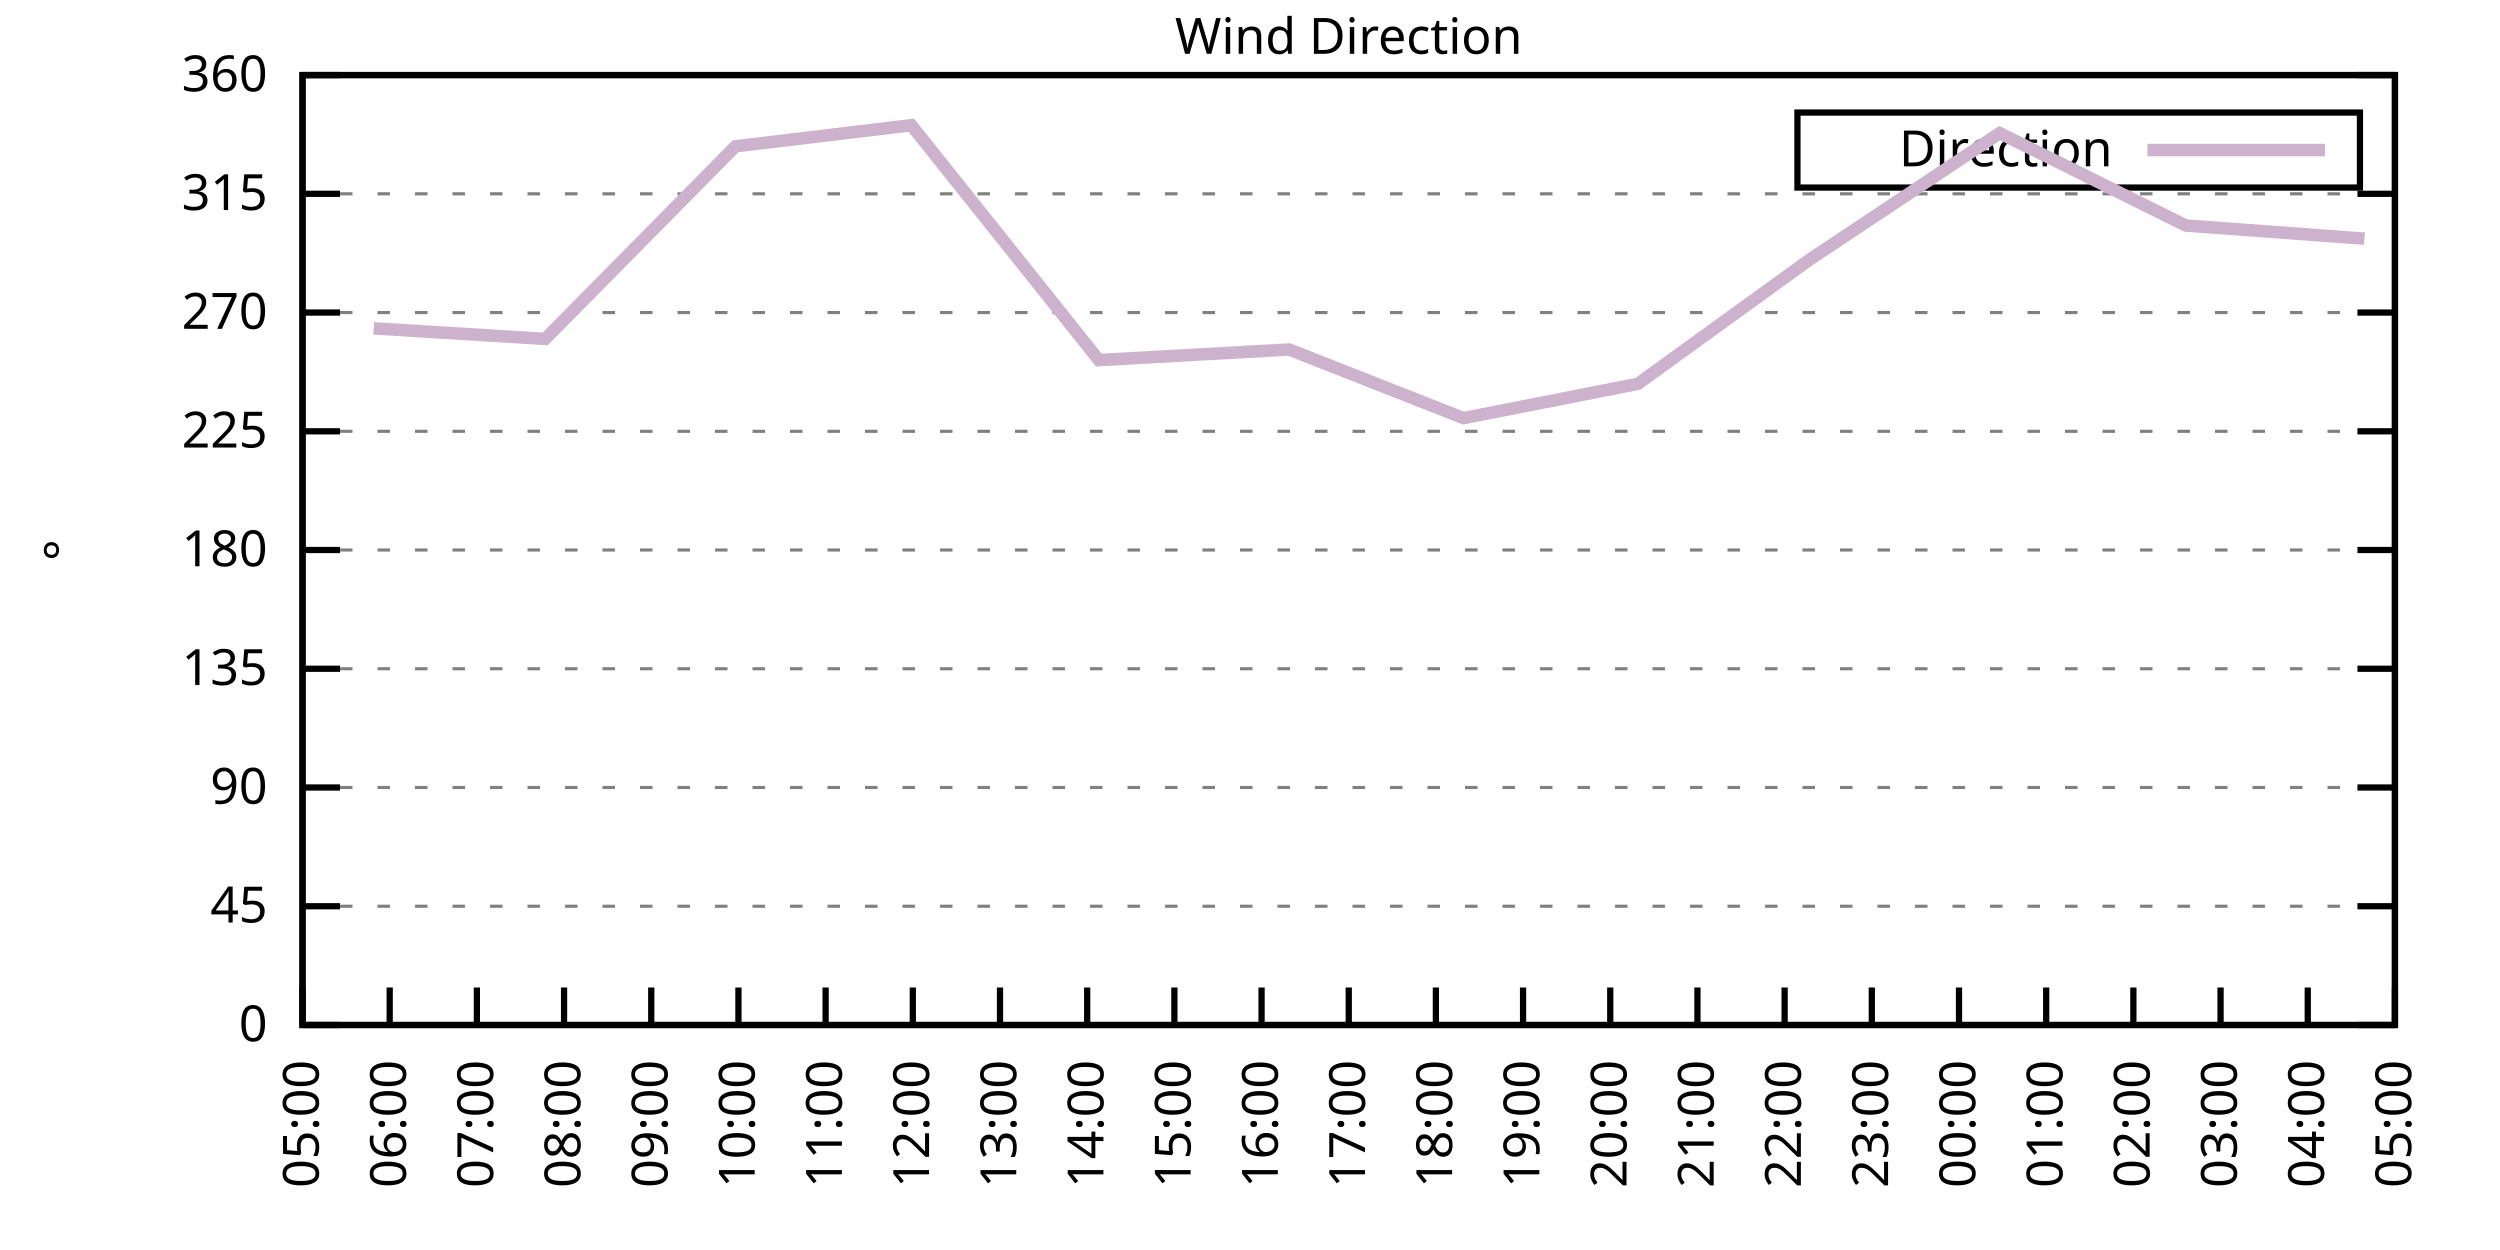
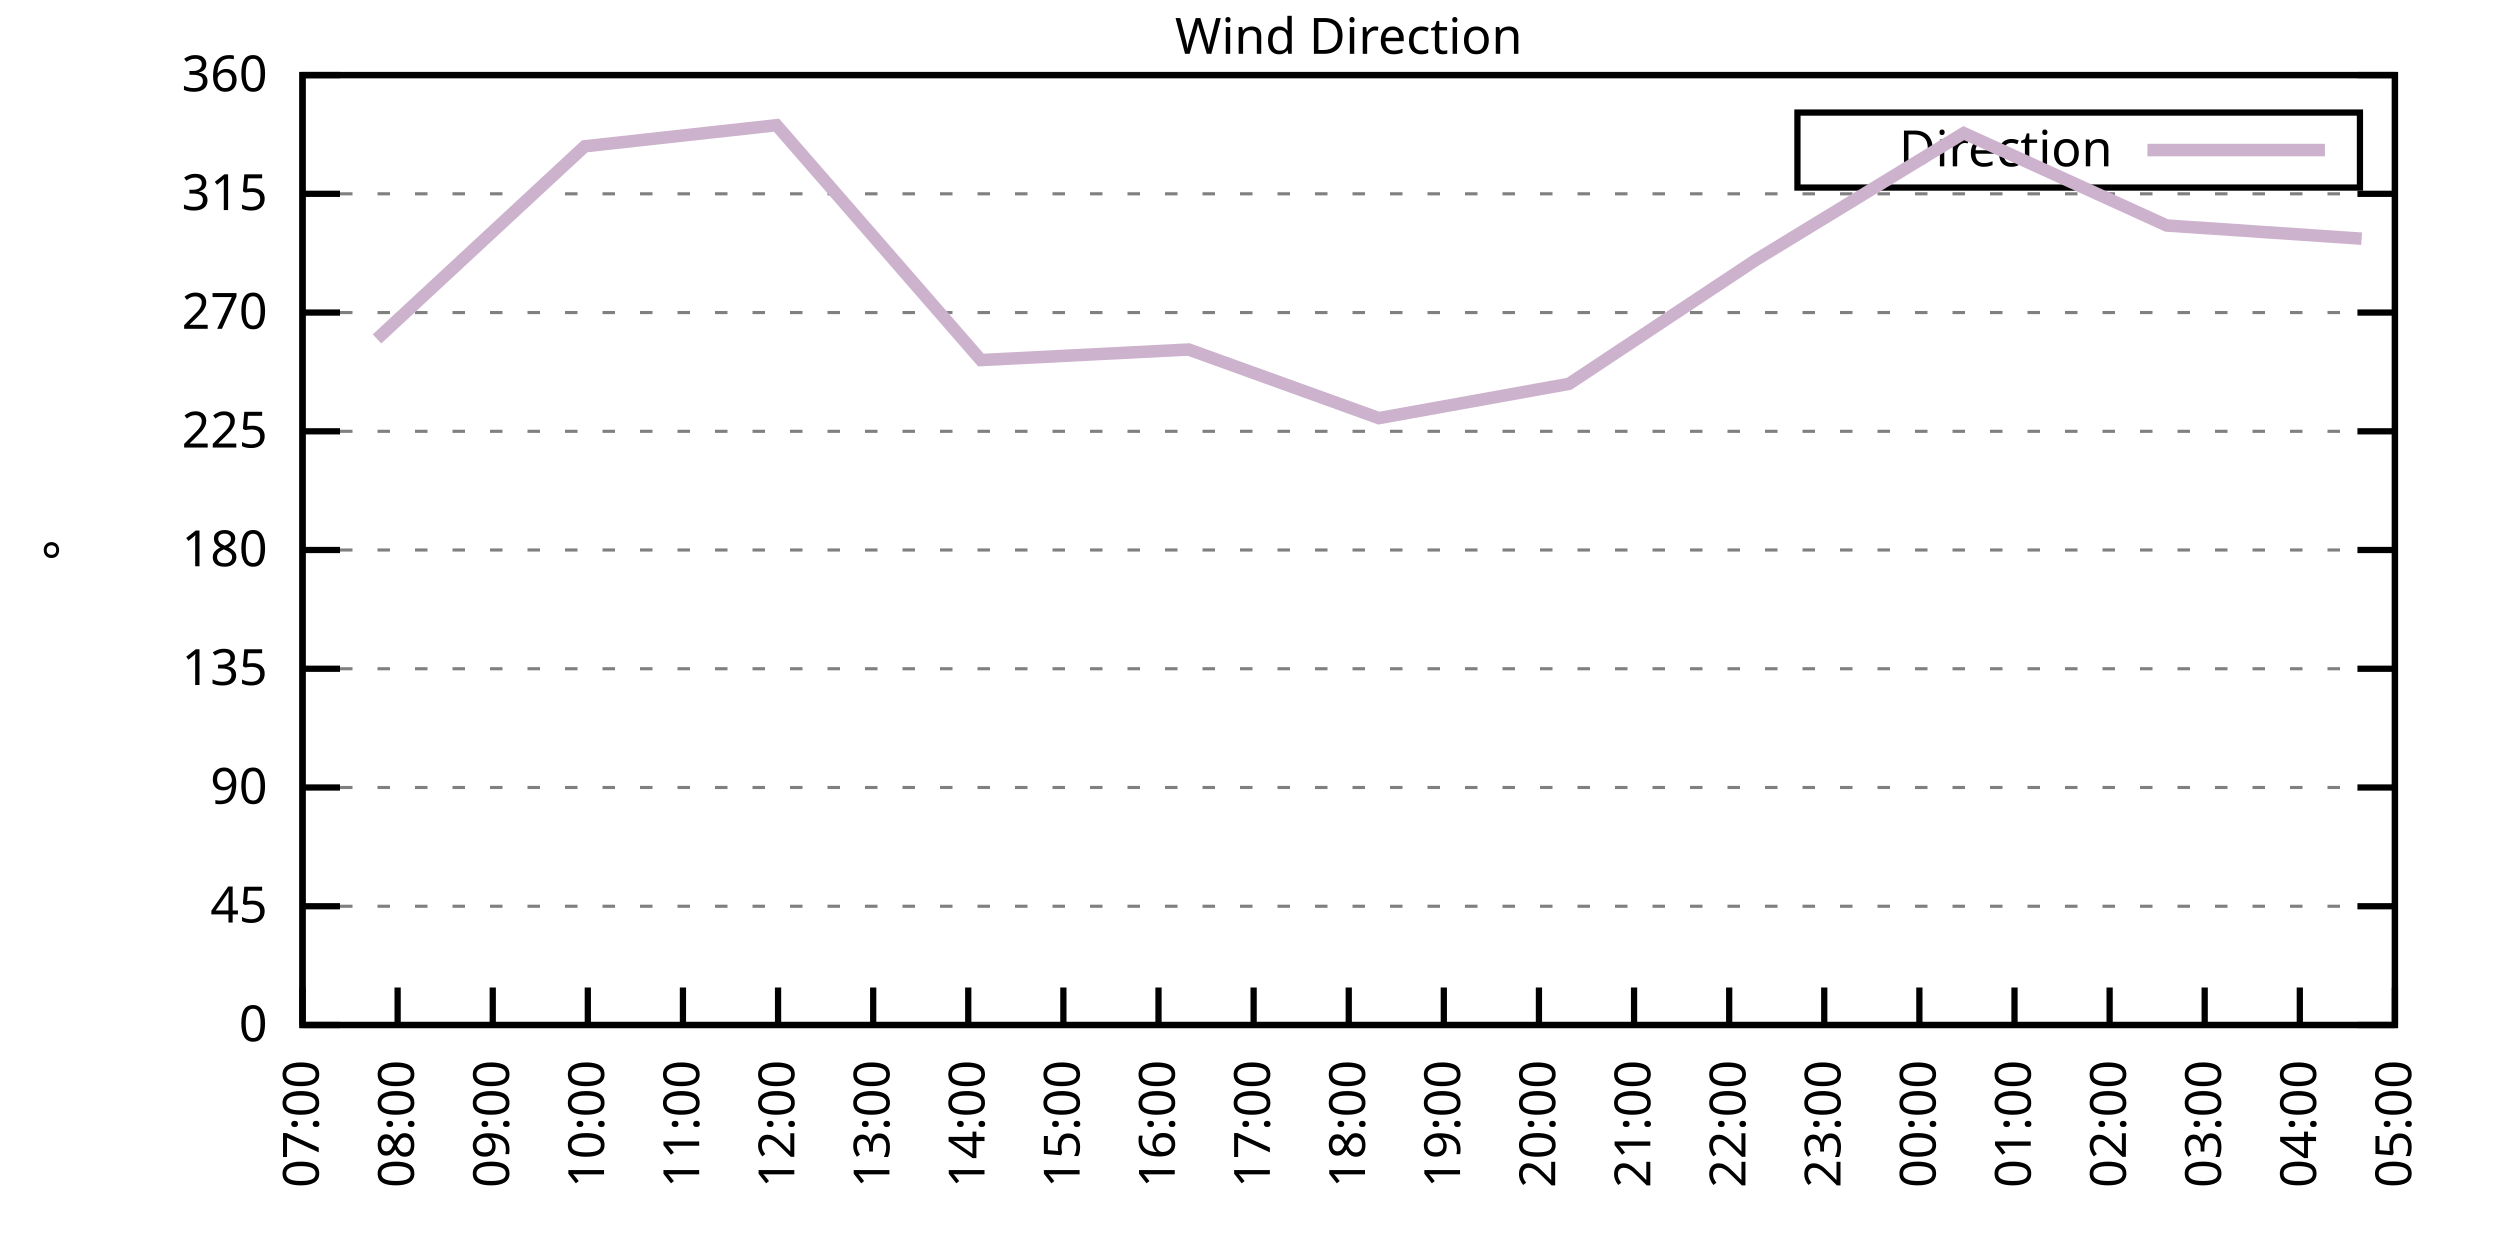
<svg xmlns="http://www.w3.org/2000/svg" xmlns:xlink="http://www.w3.org/1999/xlink" width="400" height="200" viewBox="0 0 400 200">
  <g id="gnuplot_canvas">
    <rect x="0" y="0" width="400" height="200" fill="none" />
    <defs>
      <circle id="gpDot" r="0.5" stroke-width="0.5" stroke="currentColor" />
      <path id="gpPt0" stroke-width="0.333" stroke="currentColor" d="M-1,0 h2 M0,-1 v2" />
      <path id="gpPt1" stroke-width="0.333" stroke="currentColor" d="M-1,-1 L1,1 M1,-1 L-1,1" />
      <path id="gpPt2" stroke-width="0.333" stroke="currentColor" d="M-1,0 L1,0 M0,-1 L0,1 M-1,-1 L1,1 M-1,1 L1,-1" />
      <rect id="gpPt3" stroke-width="0.333" stroke="currentColor" x="-1" y="-1" width="2" height="2" />
      <rect id="gpPt4" stroke-width="0.333" stroke="currentColor" fill="currentColor" x="-1" y="-1" width="2" height="2" />
      <circle id="gpPt5" stroke-width="0.333" stroke="currentColor" cx="0" cy="0" r="1" />
      <use xlink:href="#gpPt5" id="gpPt6" fill="currentColor" stroke="none" />
      <path id="gpPt7" stroke-width="0.333" stroke="currentColor" d="M0,-1.33 L-1.33,0.67 L1.33,0.67 z" />
      <use xlink:href="#gpPt7" id="gpPt8" fill="currentColor" stroke="none" />
      <use xlink:href="#gpPt7" id="gpPt9" stroke="currentColor" transform="rotate(180)" />
      <use xlink:href="#gpPt9" id="gpPt10" fill="currentColor" stroke="none" />
      <use xlink:href="#gpPt3" id="gpPt11" stroke="currentColor" transform="rotate(45)" />
      <use xlink:href="#gpPt11" id="gpPt12" fill="currentColor" stroke="none" />
      <path id="gpPt13" stroke-width="0.333" stroke="currentColor" d="M0,1.330 L1.265,0.411 L0.782,-1.067 L-0.782,-1.076 L-1.265,0.411 z" />
      <use xlink:href="#gpPt13" id="gpPt14" fill="currentColor" stroke="none" />
      <filter id="textbox" filterUnits="objectBoundingBox" x="0" y="0" height="1" width="1">
        <feFlood flood-color="white" flood-opacity="1" result="bgnd" />
        <feComposite in="SourceGraphic" in2="bgnd" operator="atop" />
      </filter>
      <filter id="greybox" filterUnits="objectBoundingBox" x="0" y="0" height="1" width="1">
        <feFlood flood-color="lightgrey" flood-opacity="1" result="grey" />
        <feComposite in="SourceGraphic" in2="grey" operator="atop" />
      </filter>
    </defs>
    <g fill="none" color="white" stroke="currentColor" stroke-width="1.00" stroke-linecap="butt" stroke-linejoin="miter">
</g>
    <g fill="none" color="black" stroke="currentColor" stroke-width="1.00" stroke-linecap="butt" stroke-linejoin="miter">
      <g stroke="none" shape-rendering="crispEdges">
        <polygon fill="rgb(255, 255, 255)" points="48.40,164.00 383.18,164.00 383.18,12.02 48.40,12.02 " />
      </g>
    </g>
    <g fill="none" color="black" stroke="currentColor" stroke-width="1.00" stroke-linecap="butt" stroke-linejoin="miter">
</g>
    <g fill="none" color="black" stroke="black" stroke-width="0.50" stroke-linecap="butt" stroke-linejoin="miter">
</g>
    <g fill="none" color="gray" stroke="currentColor" stroke-width="0.50" stroke-linecap="butt" stroke-linejoin="miter">
      <path stroke="gray" stroke-dasharray="2,4" class="gridline" d="M48.40,164.00 L383.19,164.00  " />
    </g>
    <g fill="none" color="gray" stroke="gray" stroke-width="1.00" stroke-linecap="butt" stroke-linejoin="miter">
</g>
    <g fill="none" color="black" stroke="currentColor" stroke-width="1.00" stroke-linecap="butt" stroke-linejoin="miter">
      <path stroke="black" d="M48.40,164.00 L54.40,164.00 M383.19,164.00 L377.19,164.00  " />
      <g transform="translate(42.80,166.60)" stroke="none" fill="black" font-family="Sans" font-size="8.00" text-anchor="end">
        <text>
          <tspan font-family="Sans"> 0</tspan>
        </text>
      </g>
    </g>
    <g fill="none" color="black" stroke="currentColor" stroke-width="1.00" stroke-linecap="butt" stroke-linejoin="miter">
</g>
    <g fill="none" color="black" stroke="black" stroke-width="0.50" stroke-linecap="butt" stroke-linejoin="miter">
</g>
    <g fill="none" color="gray" stroke="currentColor" stroke-width="0.50" stroke-linecap="butt" stroke-linejoin="miter">
      <path stroke="gray" stroke-dasharray="2,4" class="gridline" d="M48.40,145.00 L383.19,145.00  " />
    </g>
    <g fill="none" color="gray" stroke="gray" stroke-width="1.00" stroke-linecap="butt" stroke-linejoin="miter">
</g>
    <g fill="none" color="black" stroke="currentColor" stroke-width="1.00" stroke-linecap="butt" stroke-linejoin="miter">
      <path stroke="black" d="M48.40,145.00 L54.40,145.00 M383.19,145.00 L377.19,145.00  " />
      <g transform="translate(42.80,147.60)" stroke="none" fill="black" font-family="Sans" font-size="8.00" text-anchor="end">
        <text>
          <tspan font-family="Sans"> 45</tspan>
        </text>
      </g>
    </g>
    <g fill="none" color="black" stroke="currentColor" stroke-width="1.00" stroke-linecap="butt" stroke-linejoin="miter">
</g>
    <g fill="none" color="black" stroke="black" stroke-width="0.50" stroke-linecap="butt" stroke-linejoin="miter">
</g>
    <g fill="none" color="gray" stroke="currentColor" stroke-width="0.50" stroke-linecap="butt" stroke-linejoin="miter">
      <path stroke="gray" stroke-dasharray="2,4" class="gridline" d="M48.40,126.00 L383.19,126.00  " />
    </g>
    <g fill="none" color="gray" stroke="gray" stroke-width="1.00" stroke-linecap="butt" stroke-linejoin="miter">
</g>
    <g fill="none" color="black" stroke="currentColor" stroke-width="1.00" stroke-linecap="butt" stroke-linejoin="miter">
      <path stroke="black" d="M48.40,126.00 L54.40,126.00 M383.19,126.00 L377.19,126.00  " />
      <g transform="translate(42.80,128.60)" stroke="none" fill="black" font-family="Sans" font-size="8.00" text-anchor="end">
        <text>
          <tspan font-family="Sans"> 90</tspan>
        </text>
      </g>
    </g>
    <g fill="none" color="black" stroke="currentColor" stroke-width="1.00" stroke-linecap="butt" stroke-linejoin="miter">
</g>
    <g fill="none" color="black" stroke="black" stroke-width="0.50" stroke-linecap="butt" stroke-linejoin="miter">
</g>
    <g fill="none" color="gray" stroke="currentColor" stroke-width="0.50" stroke-linecap="butt" stroke-linejoin="miter">
      <path stroke="gray" stroke-dasharray="2,4" class="gridline" d="M48.40,107.00 L383.19,107.00  " />
    </g>
    <g fill="none" color="gray" stroke="gray" stroke-width="1.00" stroke-linecap="butt" stroke-linejoin="miter">
</g>
    <g fill="none" color="black" stroke="currentColor" stroke-width="1.00" stroke-linecap="butt" stroke-linejoin="miter">
      <path stroke="black" d="M48.40,107.00 L54.40,107.00 M383.19,107.00 L377.19,107.00  " />
      <g transform="translate(42.80,109.60)" stroke="none" fill="black" font-family="Sans" font-size="8.00" text-anchor="end">
        <text>
          <tspan font-family="Sans"> 135</tspan>
        </text>
      </g>
    </g>
    <g fill="none" color="black" stroke="currentColor" stroke-width="1.00" stroke-linecap="butt" stroke-linejoin="miter">
</g>
    <g fill="none" color="black" stroke="black" stroke-width="0.50" stroke-linecap="butt" stroke-linejoin="miter">
</g>
    <g fill="none" color="gray" stroke="currentColor" stroke-width="0.50" stroke-linecap="butt" stroke-linejoin="miter">
      <path stroke="gray" stroke-dasharray="2,4" class="gridline" d="M48.40,88.00 L383.19,88.00  " />
    </g>
    <g fill="none" color="gray" stroke="gray" stroke-width="1.00" stroke-linecap="butt" stroke-linejoin="miter">
</g>
    <g fill="none" color="black" stroke="currentColor" stroke-width="1.00" stroke-linecap="butt" stroke-linejoin="miter">
      <path stroke="black" d="M48.40,88.00 L54.40,88.00 M383.19,88.00 L377.19,88.00  " />
      <g transform="translate(42.80,90.60)" stroke="none" fill="black" font-family="Sans" font-size="8.00" text-anchor="end">
        <text>
          <tspan font-family="Sans"> 180</tspan>
        </text>
      </g>
    </g>
    <g fill="none" color="black" stroke="currentColor" stroke-width="1.00" stroke-linecap="butt" stroke-linejoin="miter">
</g>
    <g fill="none" color="black" stroke="black" stroke-width="0.50" stroke-linecap="butt" stroke-linejoin="miter">
</g>
    <g fill="none" color="gray" stroke="currentColor" stroke-width="0.50" stroke-linecap="butt" stroke-linejoin="miter">
      <path stroke="gray" stroke-dasharray="2,4" class="gridline" d="M48.40,69.01 L383.19,69.01  " />
    </g>
    <g fill="none" color="gray" stroke="gray" stroke-width="1.00" stroke-linecap="butt" stroke-linejoin="miter">
</g>
    <g fill="none" color="black" stroke="currentColor" stroke-width="1.00" stroke-linecap="butt" stroke-linejoin="miter">
      <path stroke="black" d="M48.40,69.01 L54.40,69.01 M383.19,69.01 L377.19,69.01  " />
      <g transform="translate(42.80,71.61)" stroke="none" fill="black" font-family="Sans" font-size="8.00" text-anchor="end">
        <text>
          <tspan font-family="Sans"> 225</tspan>
        </text>
      </g>
    </g>
    <g fill="none" color="black" stroke="currentColor" stroke-width="1.00" stroke-linecap="butt" stroke-linejoin="miter">
</g>
    <g fill="none" color="black" stroke="black" stroke-width="0.50" stroke-linecap="butt" stroke-linejoin="miter">
</g>
    <g fill="none" color="gray" stroke="currentColor" stroke-width="0.50" stroke-linecap="butt" stroke-linejoin="miter">
      <path stroke="gray" stroke-dasharray="2,4" class="gridline" d="M48.40,50.01 L383.19,50.01  " />
    </g>
    <g fill="none" color="gray" stroke="gray" stroke-width="1.00" stroke-linecap="butt" stroke-linejoin="miter">
</g>
    <g fill="none" color="black" stroke="currentColor" stroke-width="1.00" stroke-linecap="butt" stroke-linejoin="miter">
      <path stroke="black" d="M48.40,50.01 L54.40,50.01 M383.19,50.01 L377.19,50.01  " />
      <g transform="translate(42.80,52.61)" stroke="none" fill="black" font-family="Sans" font-size="8.00" text-anchor="end">
        <text>
          <tspan font-family="Sans"> 270</tspan>
        </text>
      </g>
    </g>
    <g fill="none" color="black" stroke="currentColor" stroke-width="1.00" stroke-linecap="butt" stroke-linejoin="miter">
</g>
    <g fill="none" color="black" stroke="black" stroke-width="0.50" stroke-linecap="butt" stroke-linejoin="miter">
</g>
    <g fill="none" color="gray" stroke="currentColor" stroke-width="0.50" stroke-linecap="butt" stroke-linejoin="miter">
      <path stroke="gray" stroke-dasharray="2,4" class="gridline" d="M48.40,31.01 L383.19,31.01  " />
    </g>
    <g fill="none" color="gray" stroke="gray" stroke-width="1.00" stroke-linecap="butt" stroke-linejoin="miter">
</g>
    <g fill="none" color="black" stroke="currentColor" stroke-width="1.00" stroke-linecap="butt" stroke-linejoin="miter">
      <path stroke="black" d="M48.40,31.01 L54.40,31.01 M383.19,31.01 L377.19,31.01  " />
      <g transform="translate(42.80,33.61)" stroke="none" fill="black" font-family="Sans" font-size="8.00" text-anchor="end">
        <text>
          <tspan font-family="Sans"> 315</tspan>
        </text>
      </g>
    </g>
    <g fill="none" color="black" stroke="currentColor" stroke-width="1.00" stroke-linecap="butt" stroke-linejoin="miter">
</g>
    <g fill="none" color="black" stroke="black" stroke-width="0.50" stroke-linecap="butt" stroke-linejoin="miter">
</g>
    <g fill="none" color="gray" stroke="currentColor" stroke-width="0.50" stroke-linecap="butt" stroke-linejoin="miter">
      <path stroke="gray" stroke-dasharray="2,4" class="gridline" d="M48.40,12.01 L383.19,12.01  " />
    </g>
    <g fill="none" color="gray" stroke="gray" stroke-width="1.00" stroke-linecap="butt" stroke-linejoin="miter">
</g>
    <g fill="none" color="black" stroke="currentColor" stroke-width="1.00" stroke-linecap="butt" stroke-linejoin="miter">
      <path stroke="black" d="M48.40,12.01 L54.40,12.01 M383.19,12.01 L377.19,12.01  " />
      <g transform="translate(42.80,14.61)" stroke="none" fill="black" font-family="Sans" font-size="8.00" text-anchor="end">
        <text>
          <tspan font-family="Sans"> 360</tspan>
        </text>
      </g>
    </g>
    <g fill="none" color="black" stroke="currentColor" stroke-width="1.00" stroke-linecap="butt" stroke-linejoin="miter">
      <path stroke="black" d="M48.40,164.00 L48.40,158.00  " />
      <g transform="translate(51.00,169.60) rotate(270.00)" stroke="none" fill="black" font-family="Sans" font-size="8.00" text-anchor="end">
        <text>
-           <tspan font-family="Sans">05:00</tspan>
-         </text>
-       </g>
-     </g>
-     <g fill="none" color="black" stroke="currentColor" stroke-width="1.00" stroke-linecap="butt" stroke-linejoin="miter">
-       <path stroke="black" d="M62.35,164.00 L62.35,158.00  " />
-       <g transform="translate(64.95,169.60) rotate(270.00)" stroke="none" fill="black" font-family="Sans" font-size="8.00" text-anchor="end">
-         <text>
-           <tspan font-family="Sans">06:00</tspan>
-         </text>
-       </g>
-     </g>
-     <g fill="none" color="black" stroke="currentColor" stroke-width="1.00" stroke-linecap="butt" stroke-linejoin="miter">
-       <path stroke="black" d="M76.30,164.00 L76.30,158.00  " />
-       <g transform="translate(78.90,169.60) rotate(270.00)" stroke="none" fill="black" font-family="Sans" font-size="8.00" text-anchor="end">
-         <text>
          <tspan font-family="Sans">07:00</tspan>
        </text>
      </g>
    </g>
    <g fill="none" color="black" stroke="currentColor" stroke-width="1.00" stroke-linecap="butt" stroke-linejoin="miter">
-       <path stroke="black" d="M90.25,164.00 L90.25,158.00  " />
-       <g transform="translate(92.85,169.60) rotate(270.00)" stroke="none" fill="black" font-family="Sans" font-size="8.00" text-anchor="end">
+       <path stroke="black" d="M63.62,164.00 L63.62,158.00  " />
+       <g transform="translate(66.22,169.60) rotate(270.00)" stroke="none" fill="black" font-family="Sans" font-size="8.00" text-anchor="end">
        <text>
          <tspan font-family="Sans">08:00</tspan>
        </text>
      </g>
    </g>
    <g fill="none" color="black" stroke="currentColor" stroke-width="1.00" stroke-linecap="butt" stroke-linejoin="miter">
-       <path stroke="black" d="M104.20,164.00 L104.20,158.00  " />
-       <g transform="translate(106.80,169.60) rotate(270.00)" stroke="none" fill="black" font-family="Sans" font-size="8.00" text-anchor="end">
+       <path stroke="black" d="M78.84,164.00 L78.84,158.00  " />
+       <g transform="translate(81.44,169.60) rotate(270.00)" stroke="none" fill="black" font-family="Sans" font-size="8.00" text-anchor="end">
        <text>
          <tspan font-family="Sans">09:00</tspan>
        </text>
      </g>
    </g>
    <g fill="none" color="black" stroke="currentColor" stroke-width="1.00" stroke-linecap="butt" stroke-linejoin="miter">
-       <path stroke="black" d="M118.15,164.00 L118.15,158.00  " />
-       <g transform="translate(120.75,169.60) rotate(270.00)" stroke="none" fill="black" font-family="Sans" font-size="8.00" text-anchor="end">
+       <path stroke="black" d="M94.05,164.00 L94.05,158.00  " />
+       <g transform="translate(96.65,169.60) rotate(270.00)" stroke="none" fill="black" font-family="Sans" font-size="8.00" text-anchor="end">
        <text>
          <tspan font-family="Sans">10:00</tspan>
        </text>
      </g>
    </g>
    <g fill="none" color="black" stroke="currentColor" stroke-width="1.00" stroke-linecap="butt" stroke-linejoin="miter">
-       <path stroke="black" d="M132.10,164.00 L132.10,158.00  " />
-       <g transform="translate(134.70,169.60) rotate(270.00)" stroke="none" fill="black" font-family="Sans" font-size="8.00" text-anchor="end">
+       <path stroke="black" d="M109.27,164.00 L109.27,158.00  " />
+       <g transform="translate(111.87,169.60) rotate(270.00)" stroke="none" fill="black" font-family="Sans" font-size="8.00" text-anchor="end">
        <text>
          <tspan font-family="Sans">11:00</tspan>
        </text>
      </g>
    </g>
    <g fill="none" color="black" stroke="currentColor" stroke-width="1.00" stroke-linecap="butt" stroke-linejoin="miter">
-       <path stroke="black" d="M146.05,164.00 L146.05,158.00  " />
-       <g transform="translate(148.65,169.60) rotate(270.00)" stroke="none" fill="black" font-family="Sans" font-size="8.00" text-anchor="end">
+       <path stroke="black" d="M124.49,164.00 L124.49,158.00  " />
+       <g transform="translate(127.09,169.60) rotate(270.00)" stroke="none" fill="black" font-family="Sans" font-size="8.00" text-anchor="end">
        <text>
          <tspan font-family="Sans">12:00</tspan>
        </text>
      </g>
    </g>
    <g fill="none" color="black" stroke="currentColor" stroke-width="1.00" stroke-linecap="butt" stroke-linejoin="miter">
-       <path stroke="black" d="M160.00,164.00 L160.00,158.00  " />
-       <g transform="translate(162.60,169.60) rotate(270.00)" stroke="none" fill="black" font-family="Sans" font-size="8.00" text-anchor="end">
+       <path stroke="black" d="M139.71,164.00 L139.71,158.00  " />
+       <g transform="translate(142.31,169.60) rotate(270.00)" stroke="none" fill="black" font-family="Sans" font-size="8.00" text-anchor="end">
        <text>
          <tspan font-family="Sans">13:00</tspan>
        </text>
      </g>
    </g>
    <g fill="none" color="black" stroke="currentColor" stroke-width="1.00" stroke-linecap="butt" stroke-linejoin="miter">
-       <path stroke="black" d="M173.95,164.00 L173.95,158.00  " />
-       <g transform="translate(176.55,169.60) rotate(270.00)" stroke="none" fill="black" font-family="Sans" font-size="8.00" text-anchor="end">
+       <path stroke="black" d="M154.92,164.00 L154.92,158.00  " />
+       <g transform="translate(157.52,169.60) rotate(270.00)" stroke="none" fill="black" font-family="Sans" font-size="8.00" text-anchor="end">
        <text>
          <tspan font-family="Sans">14:00</tspan>
        </text>
      </g>
    </g>
    <g fill="none" color="black" stroke="currentColor" stroke-width="1.00" stroke-linecap="butt" stroke-linejoin="miter">
-       <path stroke="black" d="M187.90,164.00 L187.90,158.00  " />
-       <g transform="translate(190.50,169.60) rotate(270.00)" stroke="none" fill="black" font-family="Sans" font-size="8.00" text-anchor="end">
+       <path stroke="black" d="M170.14,164.00 L170.14,158.00  " />
+       <g transform="translate(172.74,169.60) rotate(270.00)" stroke="none" fill="black" font-family="Sans" font-size="8.00" text-anchor="end">
        <text>
          <tspan font-family="Sans">15:00</tspan>
        </text>
      </g>
    </g>
    <g fill="none" color="black" stroke="currentColor" stroke-width="1.00" stroke-linecap="butt" stroke-linejoin="miter">
-       <path stroke="black" d="M201.85,164.00 L201.85,158.00  " />
-       <g transform="translate(204.45,169.60) rotate(270.00)" stroke="none" fill="black" font-family="Sans" font-size="8.00" text-anchor="end">
+       <path stroke="black" d="M185.36,164.00 L185.36,158.00  " />
+       <g transform="translate(187.96,169.60) rotate(270.00)" stroke="none" fill="black" font-family="Sans" font-size="8.00" text-anchor="end">
        <text>
          <tspan font-family="Sans">16:00</tspan>
+         </text>
+       </g>
+     </g>
+     <g fill="none" color="black" stroke="currentColor" stroke-width="1.00" stroke-linecap="butt" stroke-linejoin="miter">
+       <path stroke="black" d="M200.58,164.00 L200.58,158.00  " />
+       <g transform="translate(203.18,169.60) rotate(270.00)" stroke="none" fill="black" font-family="Sans" font-size="8.00" text-anchor="end">
+         <text>
+           <tspan font-family="Sans">17:00</tspan>
        </text>
      </g>
    </g>
    <g fill="none" color="black" stroke="currentColor" stroke-width="1.00" stroke-linecap="butt" stroke-linejoin="miter">
      <path stroke="black" d="M215.80,164.00 L215.80,158.00  " />
      <g transform="translate(218.40,169.60) rotate(270.00)" stroke="none" fill="black" font-family="Sans" font-size="8.00" text-anchor="end">
        <text>
-           <tspan font-family="Sans">17:00</tspan>
-         </text>
-       </g>
-     </g>
-     <g fill="none" color="black" stroke="currentColor" stroke-width="1.00" stroke-linecap="butt" stroke-linejoin="miter">
-       <path stroke="black" d="M229.74,164.00 L229.74,158.00  " />
-       <g transform="translate(232.34,169.60) rotate(270.00)" stroke="none" fill="black" font-family="Sans" font-size="8.00" text-anchor="end">
-         <text>
          <tspan font-family="Sans">18:00</tspan>
        </text>
      </g>
    </g>
    <g fill="none" color="black" stroke="currentColor" stroke-width="1.00" stroke-linecap="butt" stroke-linejoin="miter">
-       <path stroke="black" d="M243.69,164.00 L243.69,158.00  " />
-       <g transform="translate(246.29,169.60) rotate(270.00)" stroke="none" fill="black" font-family="Sans" font-size="8.00" text-anchor="end">
+       <path stroke="black" d="M231.01,164.00 L231.01,158.00  " />
+       <g transform="translate(233.61,169.60) rotate(270.00)" stroke="none" fill="black" font-family="Sans" font-size="8.00" text-anchor="end">
        <text>
          <tspan font-family="Sans">19:00</tspan>
        </text>
      </g>
    </g>
    <g fill="none" color="black" stroke="currentColor" stroke-width="1.00" stroke-linecap="butt" stroke-linejoin="miter">
-       <path stroke="black" d="M257.64,164.00 L257.64,158.00  " />
-       <g transform="translate(260.24,169.60) rotate(270.00)" stroke="none" fill="black" font-family="Sans" font-size="8.00" text-anchor="end">
+       <path stroke="black" d="M246.23,164.00 L246.23,158.00  " />
+       <g transform="translate(248.83,169.60) rotate(270.00)" stroke="none" fill="black" font-family="Sans" font-size="8.00" text-anchor="end">
        <text>
          <tspan font-family="Sans">20:00</tspan>
        </text>
      </g>
    </g>
    <g fill="none" color="black" stroke="currentColor" stroke-width="1.00" stroke-linecap="butt" stroke-linejoin="miter">
-       <path stroke="black" d="M271.59,164.00 L271.59,158.00  " />
-       <g transform="translate(274.19,169.60) rotate(270.00)" stroke="none" fill="black" font-family="Sans" font-size="8.00" text-anchor="end">
+       <path stroke="black" d="M261.45,164.00 L261.45,158.00  " />
+       <g transform="translate(264.05,169.60) rotate(270.00)" stroke="none" fill="black" font-family="Sans" font-size="8.00" text-anchor="end">
        <text>
          <tspan font-family="Sans">21:00</tspan>
        </text>
      </g>
    </g>
    <g fill="none" color="black" stroke="currentColor" stroke-width="1.00" stroke-linecap="butt" stroke-linejoin="miter">
-       <path stroke="black" d="M285.54,164.00 L285.54,158.00  " />
-       <g transform="translate(288.14,169.60) rotate(270.00)" stroke="none" fill="black" font-family="Sans" font-size="8.00" text-anchor="end">
+       <path stroke="black" d="M276.67,164.00 L276.67,158.00  " />
+       <g transform="translate(279.27,169.60) rotate(270.00)" stroke="none" fill="black" font-family="Sans" font-size="8.00" text-anchor="end">
        <text>
          <tspan font-family="Sans">22:00</tspan>
        </text>
      </g>
    </g>
    <g fill="none" color="black" stroke="currentColor" stroke-width="1.00" stroke-linecap="butt" stroke-linejoin="miter">
-       <path stroke="black" d="M299.49,164.00 L299.49,158.00  " />
-       <g transform="translate(302.09,169.60) rotate(270.00)" stroke="none" fill="black" font-family="Sans" font-size="8.00" text-anchor="end">
+       <path stroke="black" d="M291.88,164.00 L291.88,158.00  " />
+       <g transform="translate(294.48,169.60) rotate(270.00)" stroke="none" fill="black" font-family="Sans" font-size="8.00" text-anchor="end">
        <text>
          <tspan font-family="Sans">23:00</tspan>
        </text>
      </g>
    </g>
    <g fill="none" color="black" stroke="currentColor" stroke-width="1.00" stroke-linecap="butt" stroke-linejoin="miter">
-       <path stroke="black" d="M313.44,164.00 L313.44,158.00  " />
-       <g transform="translate(316.04,169.60) rotate(270.00)" stroke="none" fill="black" font-family="Sans" font-size="8.00" text-anchor="end">
+       <path stroke="black" d="M307.10,164.00 L307.10,158.00  " />
+       <g transform="translate(309.70,169.60) rotate(270.00)" stroke="none" fill="black" font-family="Sans" font-size="8.00" text-anchor="end">
        <text>
          <tspan font-family="Sans">00:00</tspan>
        </text>
      </g>
    </g>
    <g fill="none" color="black" stroke="currentColor" stroke-width="1.00" stroke-linecap="butt" stroke-linejoin="miter">
-       <path stroke="black" d="M327.39,164.00 L327.39,158.00  " />
-       <g transform="translate(329.99,169.60) rotate(270.00)" stroke="none" fill="black" font-family="Sans" font-size="8.00" text-anchor="end">
+       <path stroke="black" d="M322.32,164.00 L322.32,158.00  " />
+       <g transform="translate(324.92,169.60) rotate(270.00)" stroke="none" fill="black" font-family="Sans" font-size="8.00" text-anchor="end">
        <text>
          <tspan font-family="Sans">01:00</tspan>
        </text>
      </g>
    </g>
    <g fill="none" color="black" stroke="currentColor" stroke-width="1.00" stroke-linecap="butt" stroke-linejoin="miter">
-       <path stroke="black" d="M341.34,164.00 L341.34,158.00  " />
-       <g transform="translate(343.94,169.60) rotate(270.00)" stroke="none" fill="black" font-family="Sans" font-size="8.00" text-anchor="end">
+       <path stroke="black" d="M337.54,164.00 L337.54,158.00  " />
+       <g transform="translate(340.14,169.60) rotate(270.00)" stroke="none" fill="black" font-family="Sans" font-size="8.00" text-anchor="end">
        <text>
          <tspan font-family="Sans">02:00</tspan>
        </text>
      </g>
    </g>
    <g fill="none" color="black" stroke="currentColor" stroke-width="1.00" stroke-linecap="butt" stroke-linejoin="miter">
-       <path stroke="black" d="M355.29,164.00 L355.29,158.00  " />
-       <g transform="translate(357.89,169.60) rotate(270.00)" stroke="none" fill="black" font-family="Sans" font-size="8.00" text-anchor="end">
+       <path stroke="black" d="M352.75,164.00 L352.75,158.00  " />
+       <g transform="translate(355.35,169.60) rotate(270.00)" stroke="none" fill="black" font-family="Sans" font-size="8.00" text-anchor="end">
        <text>
          <tspan font-family="Sans">03:00</tspan>
        </text>
      </g>
    </g>
    <g fill="none" color="black" stroke="currentColor" stroke-width="1.00" stroke-linecap="butt" stroke-linejoin="miter">
-       <path stroke="black" d="M369.24,164.00 L369.24,158.00  " />
-       <g transform="translate(371.84,169.60) rotate(270.00)" stroke="none" fill="black" font-family="Sans" font-size="8.00" text-anchor="end">
+       <path stroke="black" d="M367.97,164.00 L367.97,158.00  " />
+       <g transform="translate(370.57,169.60) rotate(270.00)" stroke="none" fill="black" font-family="Sans" font-size="8.00" text-anchor="end">
        <text>
          <tspan font-family="Sans">04:00</tspan>
        </text>
      </g>
    </g>
    <g fill="none" color="black" stroke="currentColor" stroke-width="1.00" stroke-linecap="butt" stroke-linejoin="miter">
      <path stroke="black" d="M383.19,164.00 L383.19,158.00  " />
      <g transform="translate(385.79,169.60) rotate(270.00)" stroke="none" fill="black" font-family="Sans" font-size="8.00" text-anchor="end">
        <text>
          <tspan font-family="Sans">05:00</tspan>
        </text>
      </g>
    </g>
    <g fill="none" color="black" stroke="currentColor" stroke-width="1.00" stroke-linecap="butt" stroke-linejoin="miter">
</g>
    <g fill="none" color="black" stroke="currentColor" stroke-width="1.00" stroke-linecap="butt" stroke-linejoin="miter">
      <path stroke="black" d="M48.40,12.01 L48.40,164.00 L383.19,164.00 L383.19,12.01 L48.40,12.01 Z  " />
    </g>
    <g fill="none" color="black" stroke="currentColor" stroke-width="1.00" stroke-linecap="butt" stroke-linejoin="miter">
</g>
    <g fill="none" color="black" stroke="currentColor" stroke-width="1.00" stroke-linecap="butt" stroke-linejoin="miter">
      <path stroke="black" d="M287.59,30.01 L287.59,18.01 L377.59,18.01 L377.59,30.01 L287.59,30.01 Z  " />
    </g>
    <g id="Wind_direction_plot_1">
      <g fill="none" color="white" stroke="black" stroke-width="2.00" stroke-linecap="butt" stroke-linejoin="miter">
</g>
      <g fill="none" color="black" stroke="currentColor" stroke-width="2.00" stroke-linecap="butt" stroke-linejoin="miter">
        <g transform="translate(337.99,26.61)" stroke="none" fill="black" font-family="Sans" font-size="8.00" text-anchor="end">
          <text>
            <tspan font-family="Sans">Direction</tspan>
          </text>
        </g>
      </g>
      <g fill="none" color="black" stroke="currentColor" stroke-width="2.00" stroke-linecap="butt" stroke-linejoin="miter">
-         <path stroke="rgb(204, 178, 204)" d="M343.59,24.01 L371.99,24.01 M59.79,52.54 L87.23,54.23 L117.68,23.41 L145.81,20.03 L175.81,57.61 L206.26,55.92   L234.16,66.90 L262.06,61.41 L289.50,41.56 L319.95,21.30 L349.71,36.08 L378.31,38.19  " />
+         <path stroke="rgb(204, 178, 204)" d="M343.59,24.01 L371.99,24.01 M60.32,54.23 L93.55,23.41 L124.24,20.03 L156.95,57.61 L190.18,55.92 L220.61,66.90   L251.05,61.41 L280.98,41.56 L314.20,21.30 L346.67,36.08 L377.86,38.19  " />
      </g>
    </g>
    <g fill="none" color="black" stroke="currentColor" stroke-width="2.00" stroke-linecap="butt" stroke-linejoin="miter">
</g>
    <g fill="none" color="black" stroke="black" stroke-width="1.00" stroke-linecap="butt" stroke-linejoin="miter">
</g>
    <g fill="none" color="black" stroke="currentColor" stroke-width="1.00" stroke-linecap="butt" stroke-linejoin="miter">
      <path stroke="black" d="M48.40,12.01 L48.40,164.00 L383.19,164.00 L383.19,12.01 L48.40,12.01 Z  " />
      <g transform="translate(12.80,88.01) rotate(270.00)" stroke="none" fill="black" font-family="Sans" font-size="8.00" text-anchor="middle">
        <text>
          <tspan font-family="Sans">°</tspan>
        </text>
      </g>
    </g>
    <g fill="none" color="black" stroke="currentColor" stroke-width="1.00" stroke-linecap="butt" stroke-linejoin="miter">
</g>
    <g fill="none" color="black" stroke="currentColor" stroke-width="1.00" stroke-linecap="butt" stroke-linejoin="miter">
      <g transform="translate(215.79,8.61)" stroke="none" fill="black" font-family="Sans" font-size="8.00" text-anchor="middle">
        <text>
          <tspan font-family="Sans">Wind Direction</tspan>
        </text>
      </g>
    </g>
    <g fill="none" color="black" stroke="currentColor" stroke-width="1.00" stroke-linecap="butt" stroke-linejoin="miter">
</g>
  </g>
</svg>
